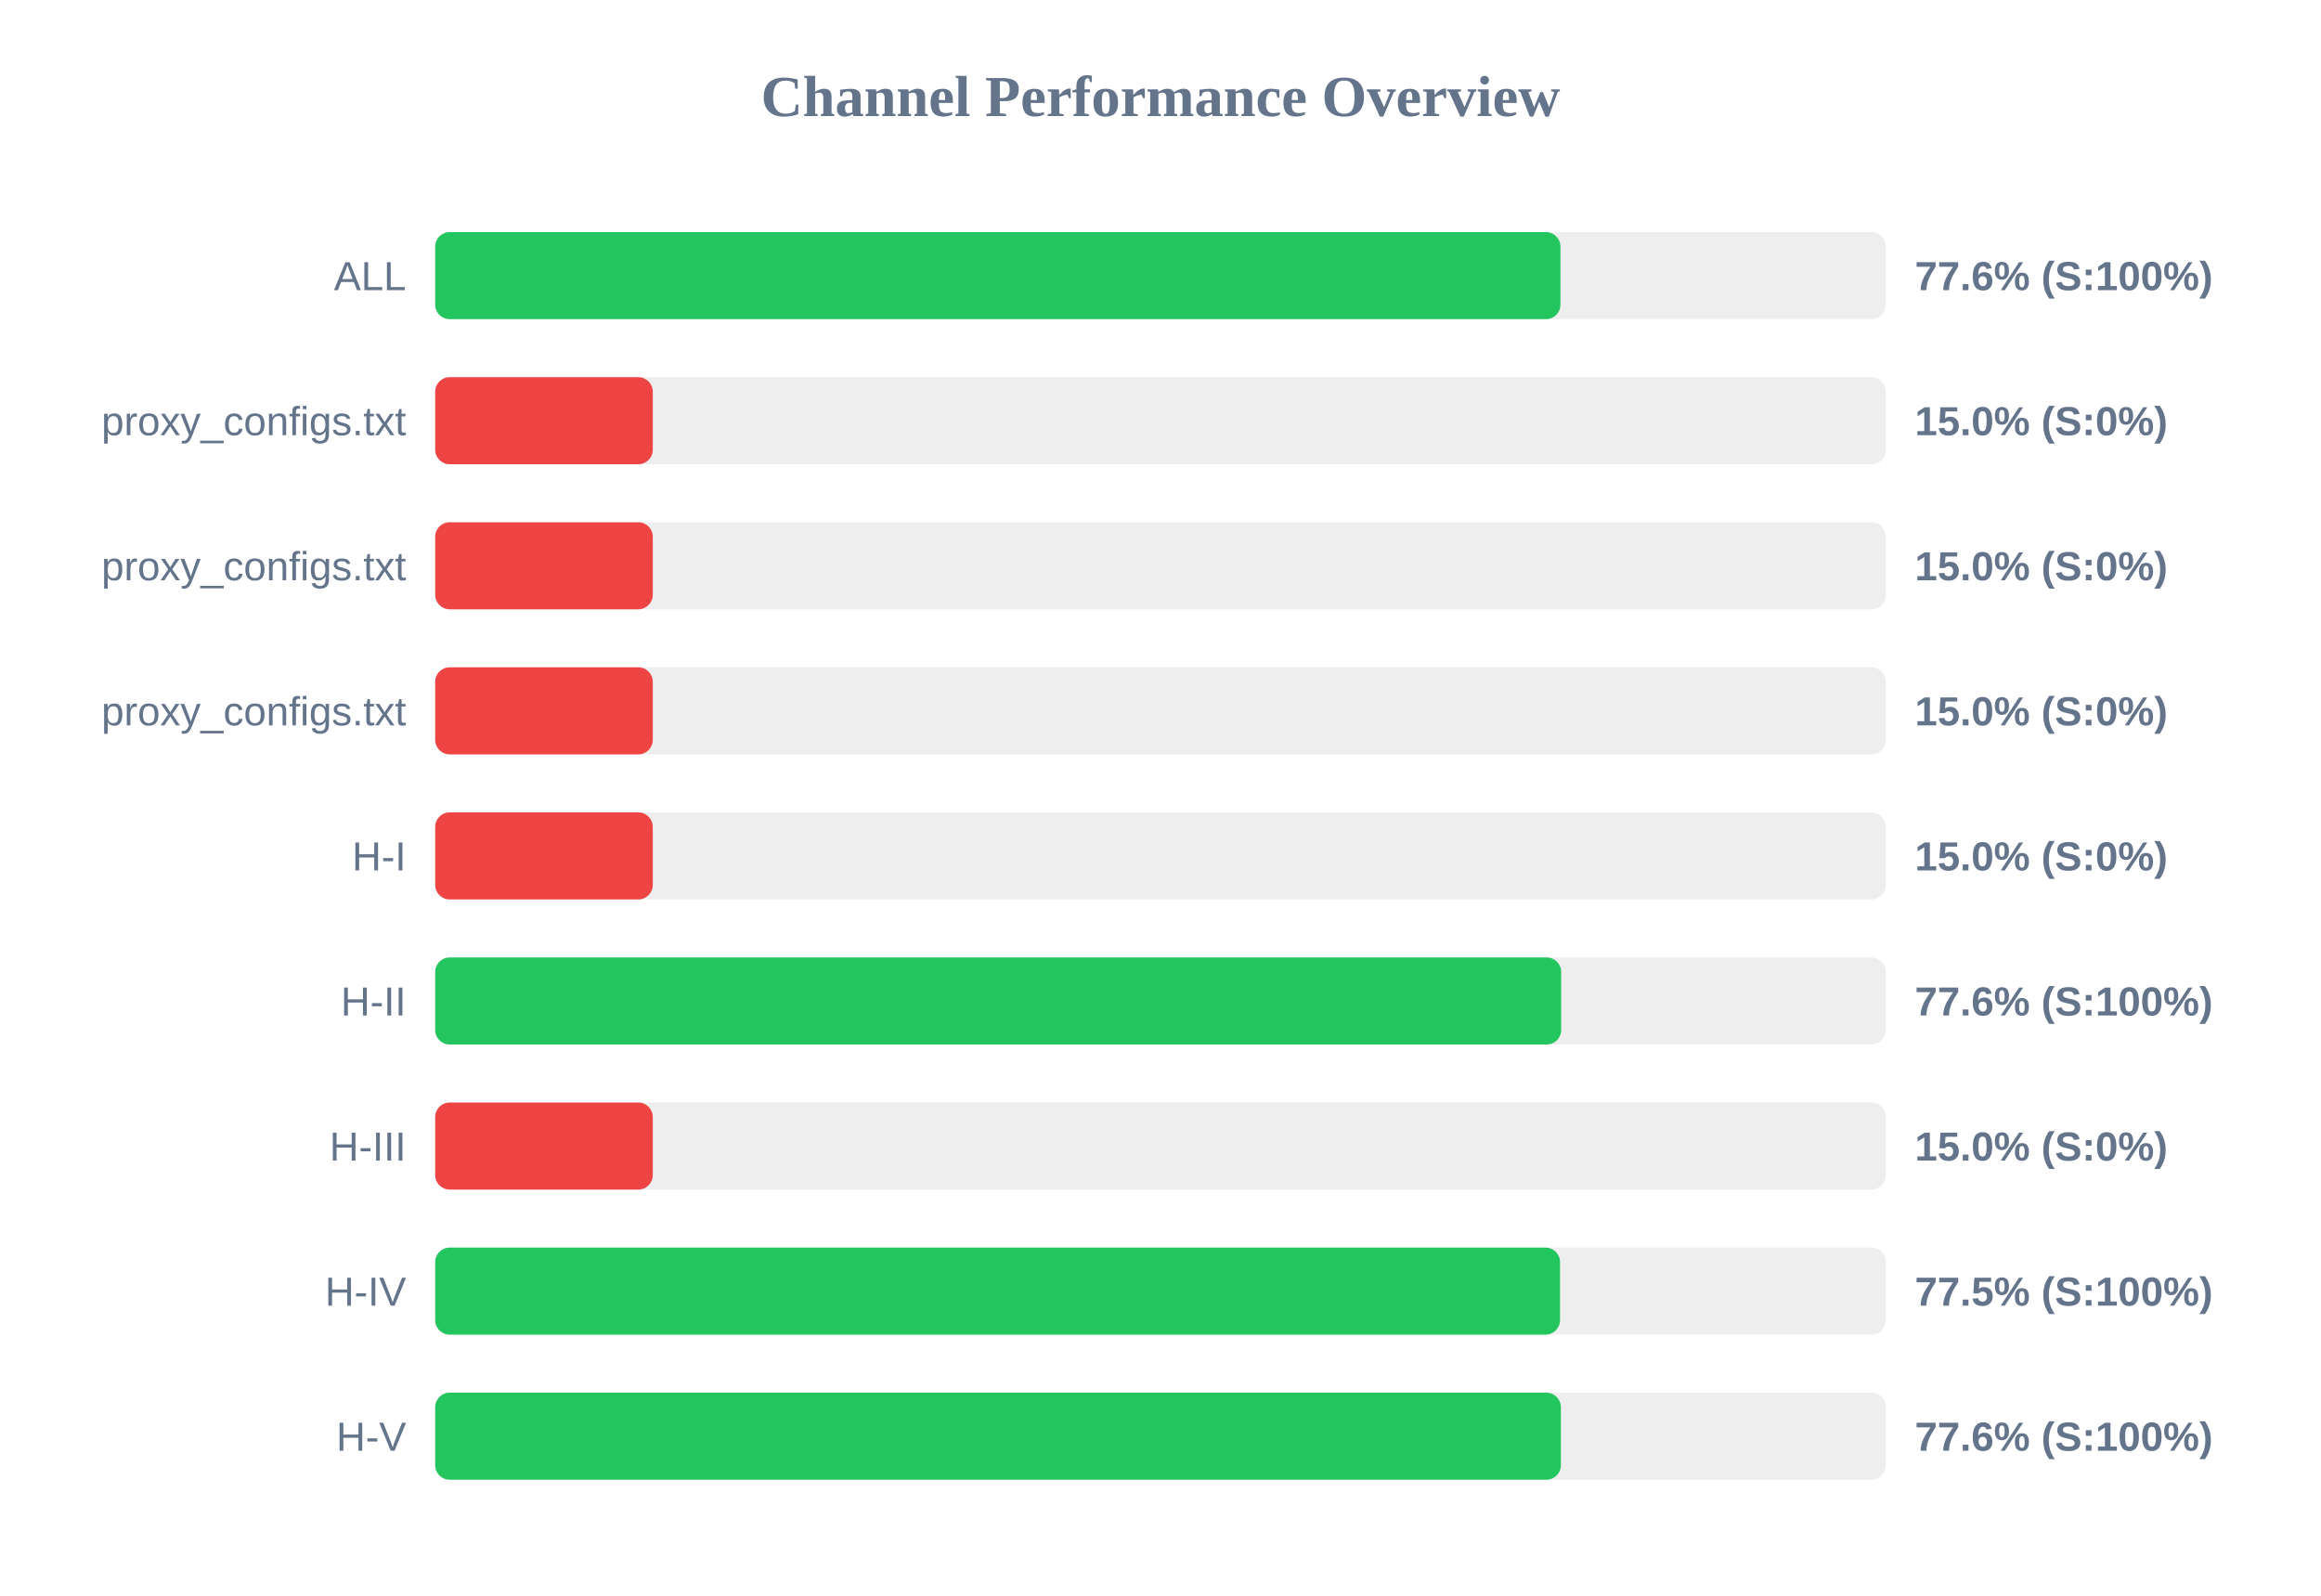
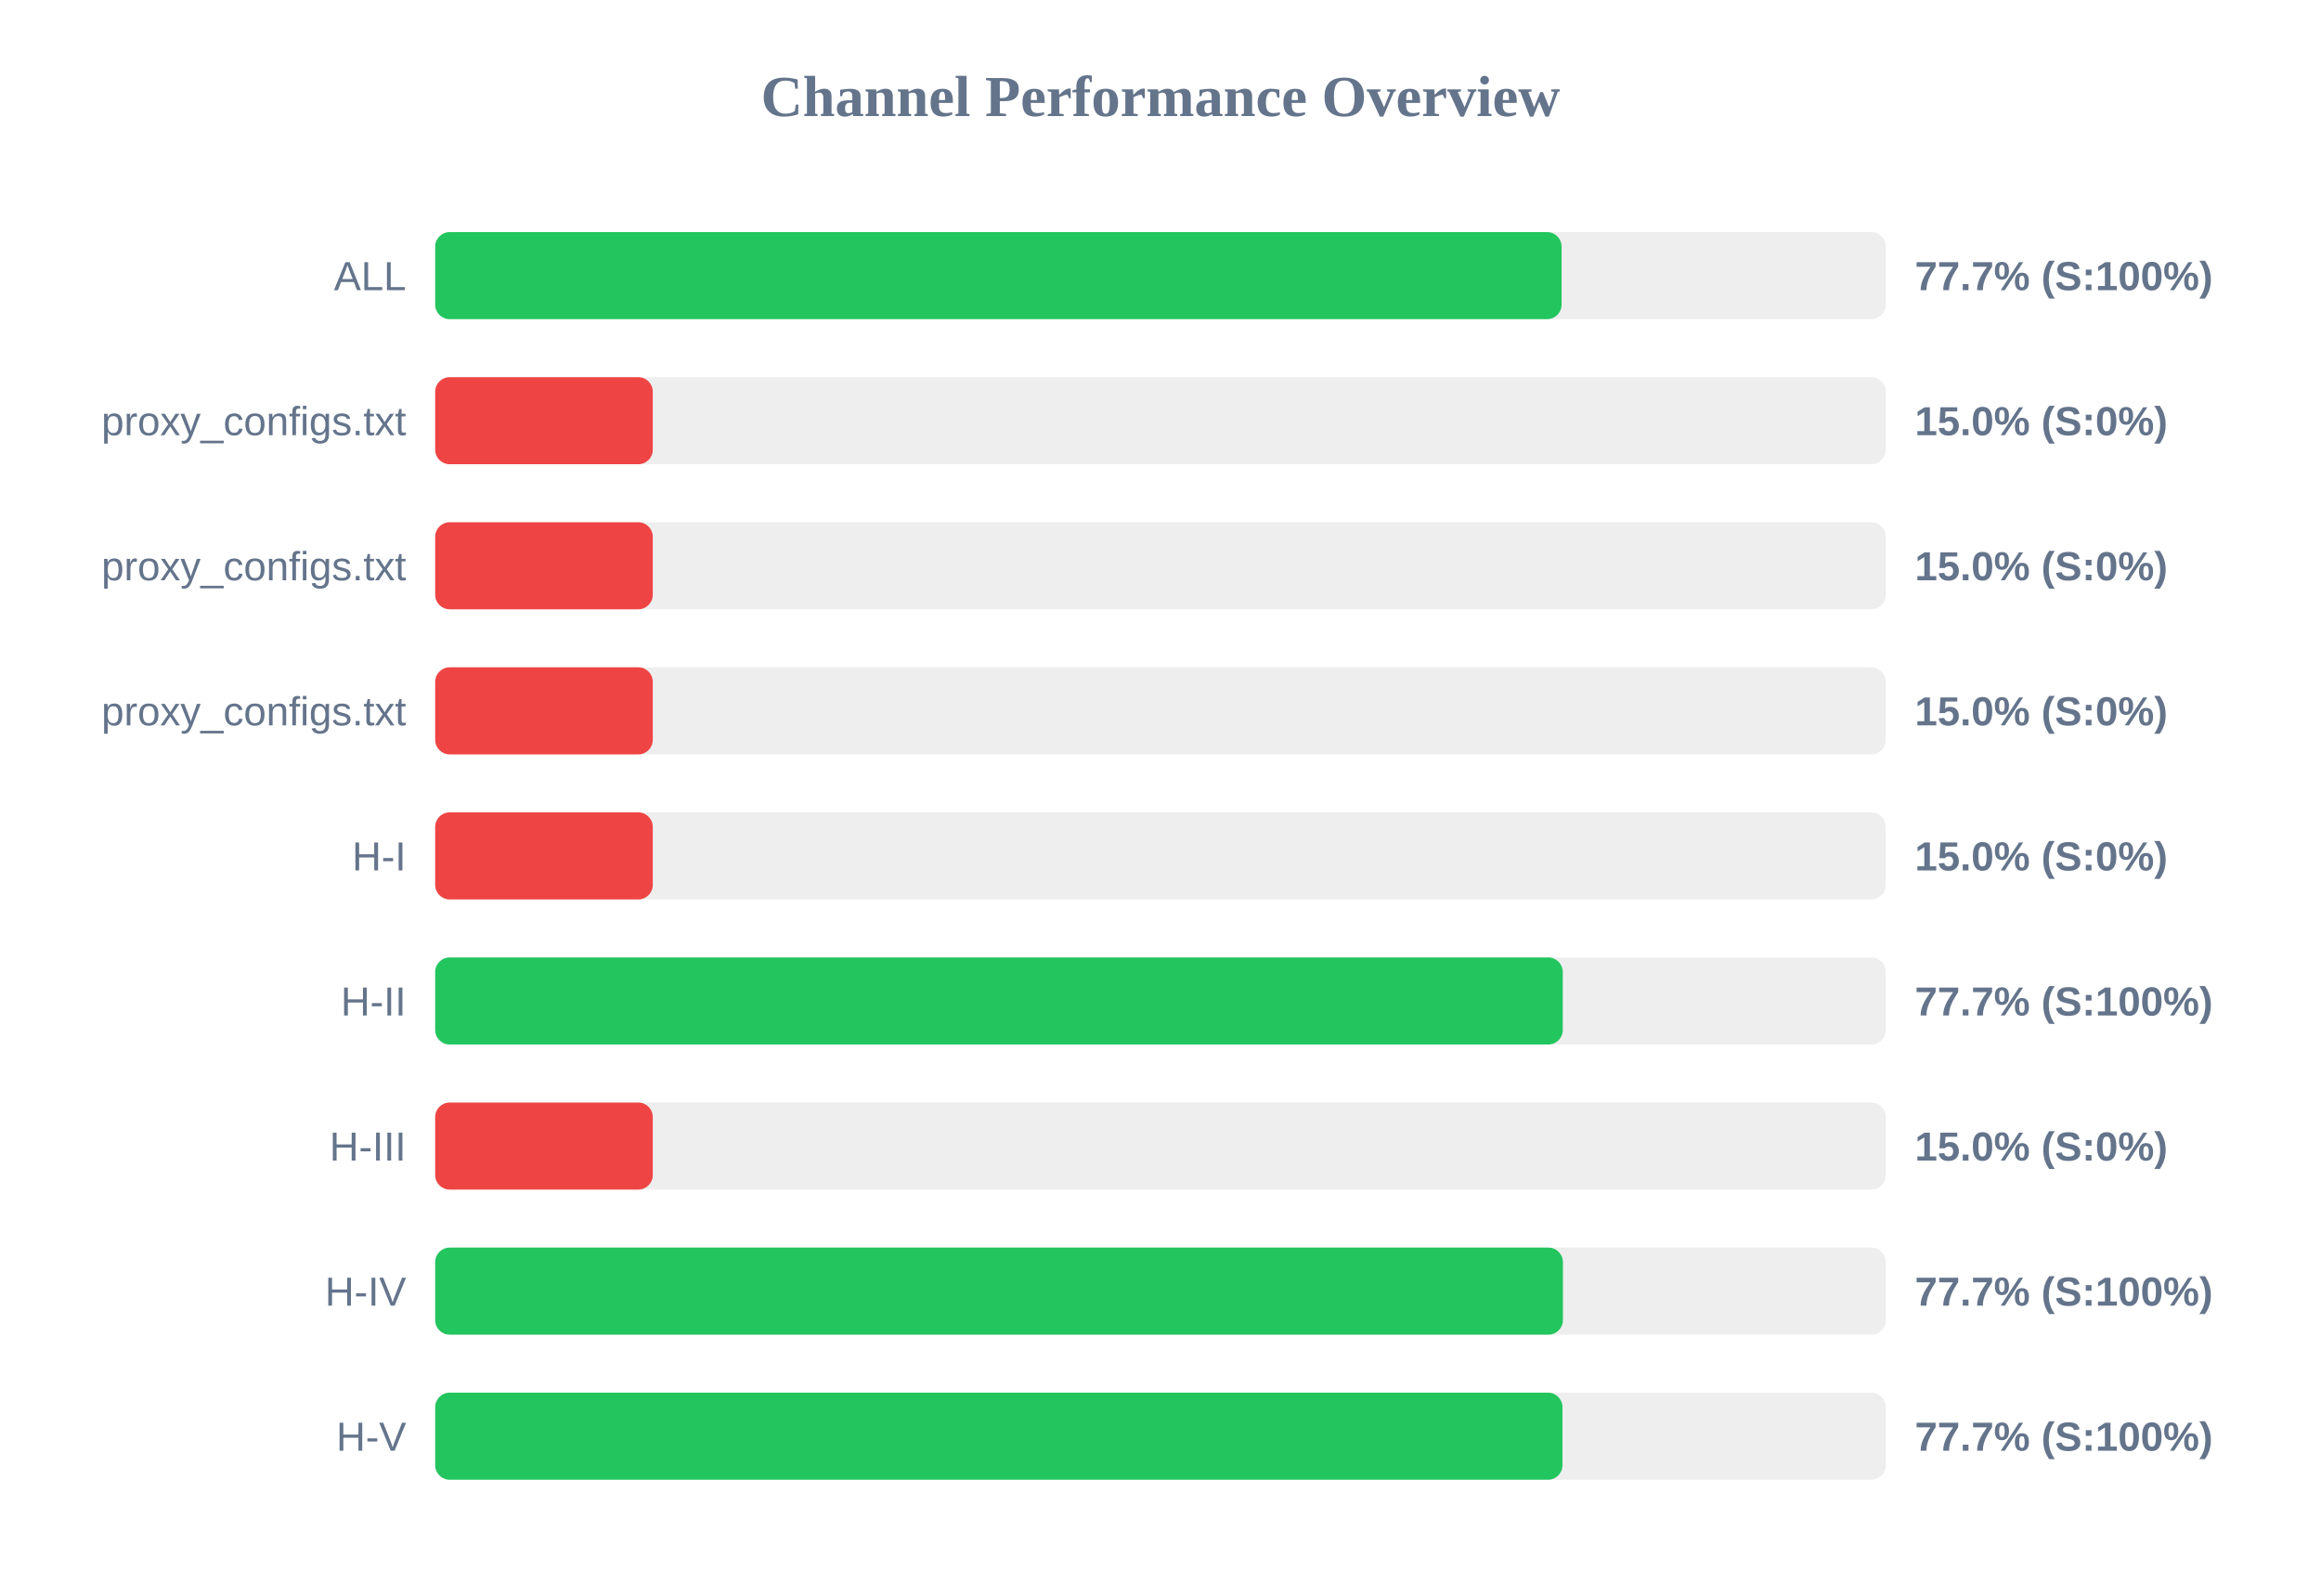
<svg xmlns="http://www.w3.org/2000/svg" width="800" height="550" version="1.1">
  <style>
        .row { font: 14px Arial; fill: #64748b; }
        .score { font: bold 14px Arial; fill: #64748b; }
    </style>
  <text x="400" y="40" text-anchor="middle" font-size="20px" font-weight="bold" fill="#64748b">Channel Performance Overview</text>
  <rect x="150" y="80" width="500" height="30" fill="#eee" rx="5" />
-   <rect x="150" y="80" width="387.85" height="30" fill="#22c55e" rx="5" />
+   <rect x="150" y="80" width="388.25" height="30" fill="#22c55e" rx="5" />
  <text x="140" y="100" text-anchor="end" class="row">ALL</text>
-   <text x="660" y="100" text-anchor="start" class="score">77.6% (S:100%)</text>
+   <text x="660" y="100" text-anchor="start" class="score">77.7% (S:100%)</text>
  <rect x="150" y="130" width="500" height="30" fill="#eee" rx="5" />
  <rect x="150" y="130" width="75.0" height="30" fill="#ef4444" rx="5" />
  <text x="140" y="150" text-anchor="end" class="row">proxy_configs.txt</text>
  <text x="660" y="150" text-anchor="start" class="score">15.0% (S:0%)</text>
  <rect x="150" y="180" width="500" height="30" fill="#eee" rx="5" />
  <rect x="150" y="180" width="75.0" height="30" fill="#ef4444" rx="5" />
  <text x="140" y="200" text-anchor="end" class="row">proxy_configs.txt</text>
  <text x="660" y="200" text-anchor="start" class="score">15.0% (S:0%)</text>
  <rect x="150" y="230" width="500" height="30" fill="#eee" rx="5" />
  <rect x="150" y="230" width="75.0" height="30" fill="#ef4444" rx="5" />
  <text x="140" y="250" text-anchor="end" class="row">proxy_configs.txt</text>
  <text x="660" y="250" text-anchor="start" class="score">15.0% (S:0%)</text>
  <rect x="150" y="280" width="500" height="30" fill="#eee" rx="5" />
  <rect x="150" y="280" width="75.0" height="30" fill="#ef4444" rx="5" />
  <text x="140" y="300" text-anchor="end" class="row">H-I</text>
  <text x="660" y="300" text-anchor="start" class="score">15.0% (S:0%)</text>
  <rect x="150" y="330" width="500" height="30" fill="#eee" rx="5" />
-   <rect x="150" y="330" width="388.1" height="30" fill="#22c55e" rx="5" />
+   <rect x="150" y="330" width="388.65" height="30" fill="#22c55e" rx="5" />
  <text x="140" y="350" text-anchor="end" class="row">H-II</text>
-   <text x="660" y="350" text-anchor="start" class="score">77.6% (S:100%)</text>
+   <text x="660" y="350" text-anchor="start" class="score">77.7% (S:100%)</text>
  <rect x="150" y="380" width="500" height="30" fill="#eee" rx="5" />
  <rect x="150" y="380" width="75.0" height="30" fill="#ef4444" rx="5" />
  <text x="140" y="400" text-anchor="end" class="row">H-III</text>
  <text x="660" y="400" text-anchor="start" class="score">15.0% (S:0%)</text>
  <rect x="150" y="430" width="500" height="30" fill="#eee" rx="5" />
-   <rect x="150" y="430" width="387.7" height="30" fill="#22c55e" rx="5" />
+   <rect x="150" y="430" width="388.7" height="30" fill="#22c55e" rx="5" />
  <text x="140" y="450" text-anchor="end" class="row">H-IV</text>
-   <text x="660" y="450" text-anchor="start" class="score">77.5% (S:100%)</text>
+   <text x="660" y="450" text-anchor="start" class="score">77.7% (S:100%)</text>
  <rect x="150" y="480" width="500" height="30" fill="#eee" rx="5" />
-   <rect x="150" y="480" width="388.0" height="30" fill="#22c55e" rx="5" />
+   <rect x="150" y="480" width="388.55" height="30" fill="#22c55e" rx="5" />
  <text x="140" y="500" text-anchor="end" class="row">H-V</text>
-   <text x="660" y="500" text-anchor="start" class="score">77.6% (S:100%)</text>
+   <text x="660" y="500" text-anchor="start" class="score">77.7% (S:100%)</text>
</svg>
